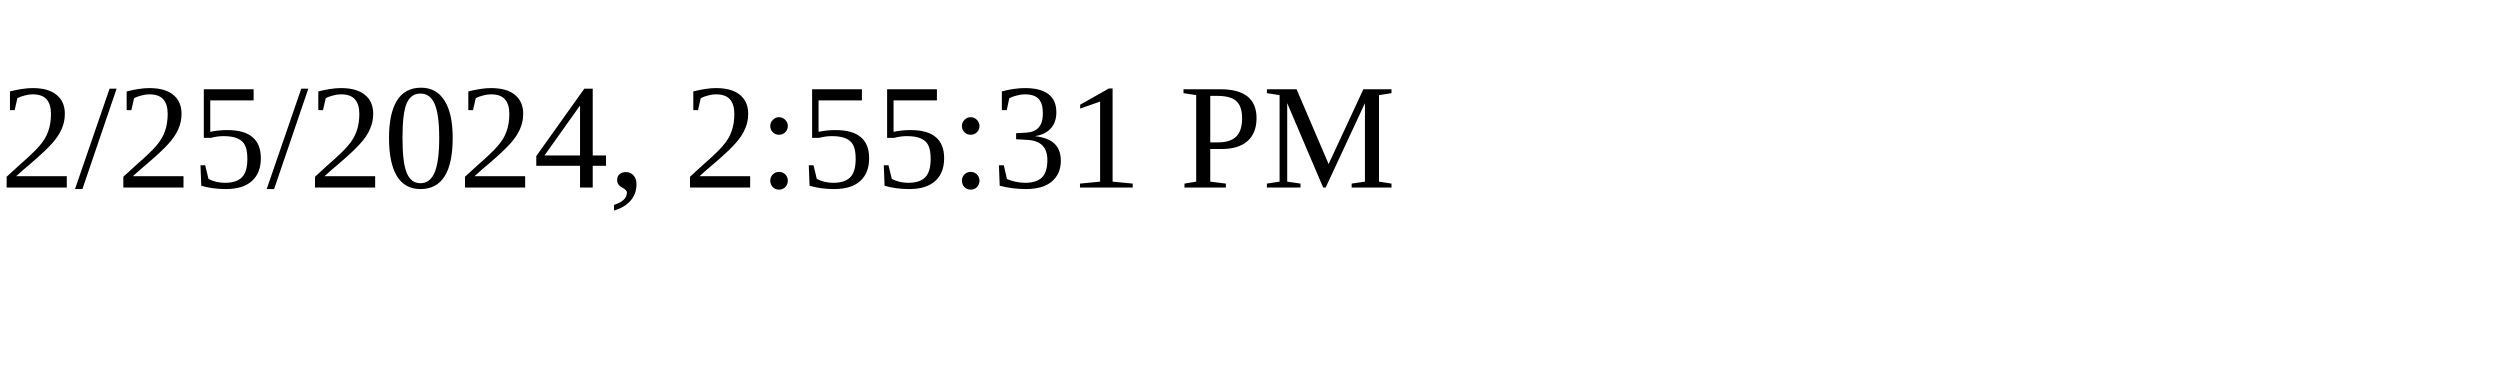
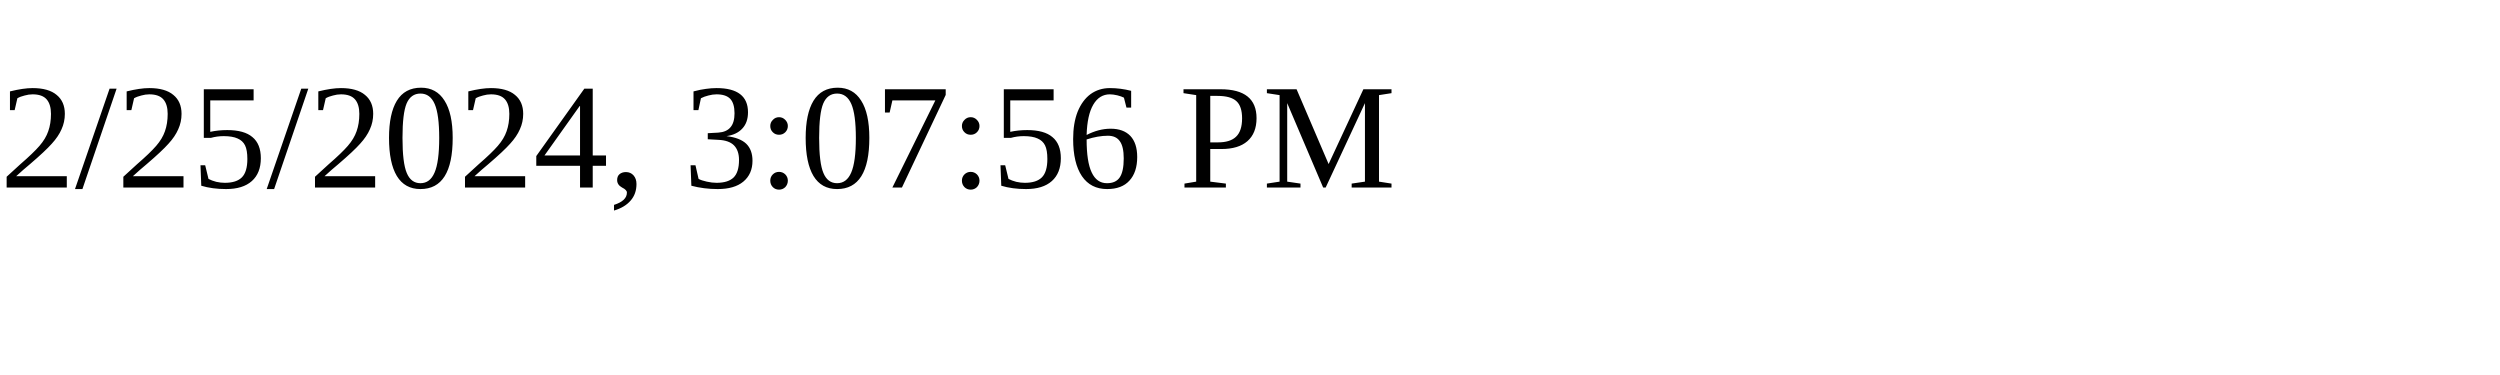
<svg xmlns="http://www.w3.org/2000/svg" height="30" width="200">
-   <text x="0" y="15">2/25/2024, 2:55:31 PM</text>
+   <text x="0" y="15">2/25/2024, 3:07:56 PM</text>
</svg>
